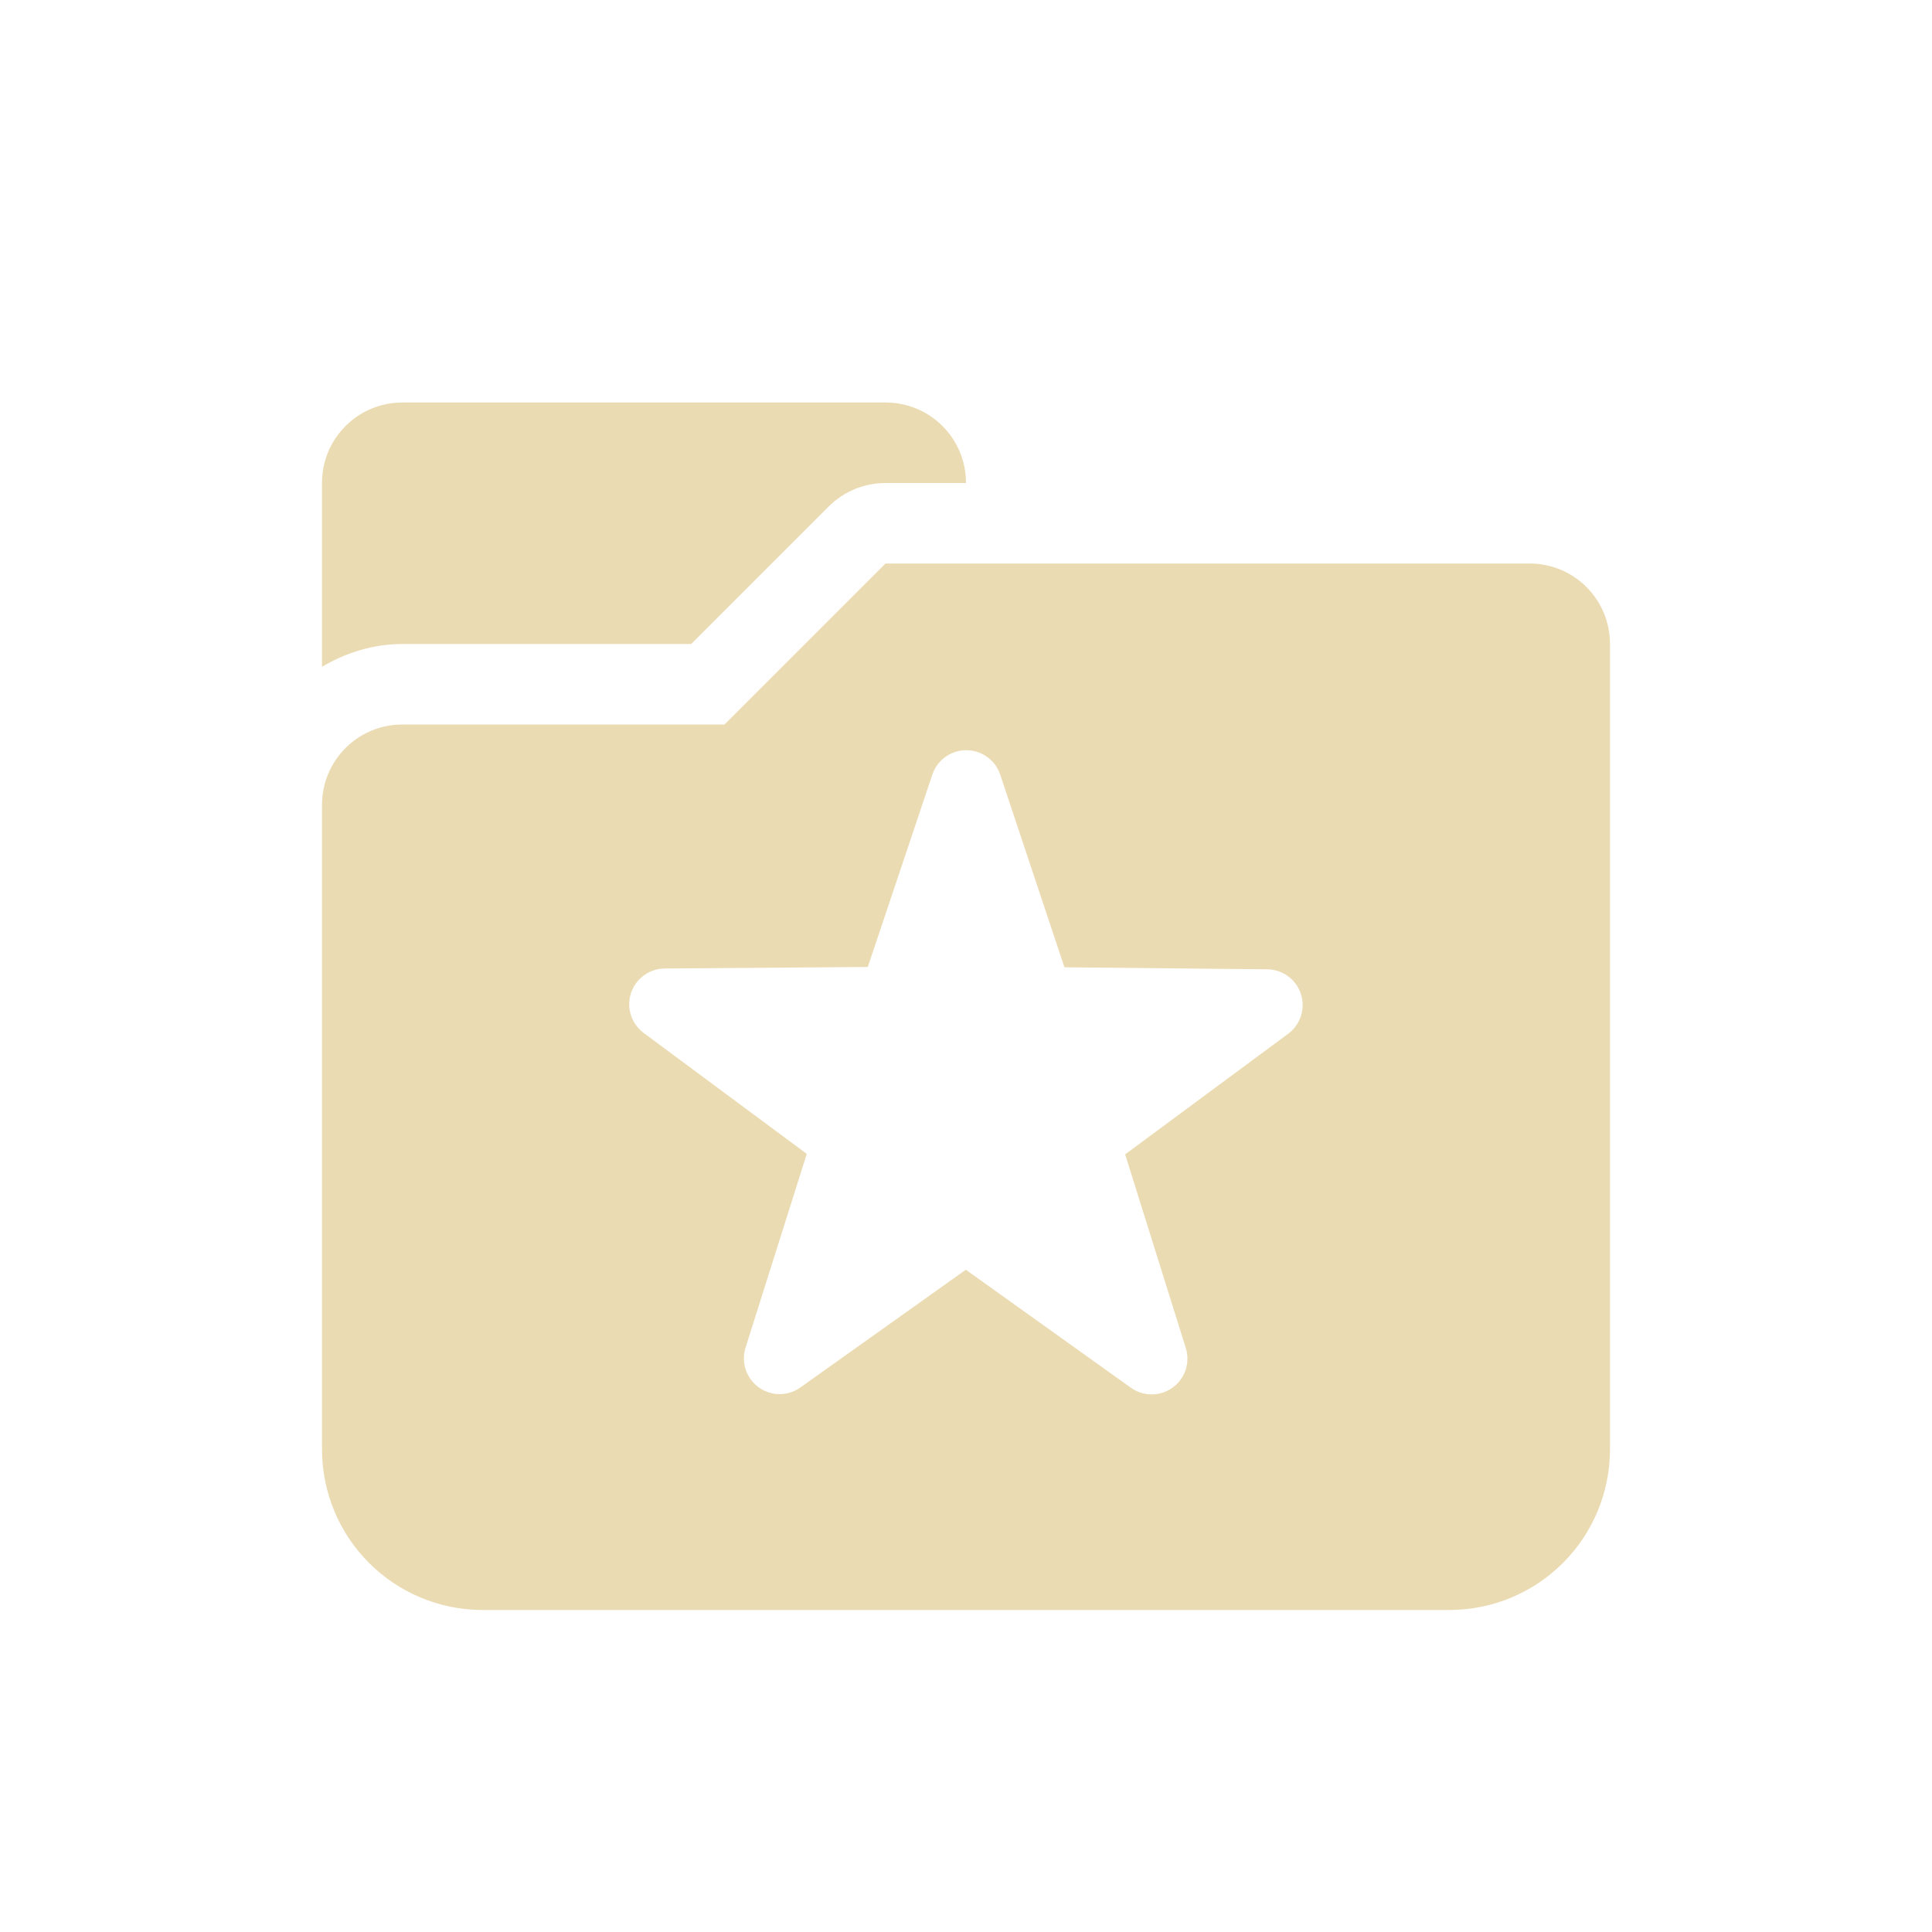
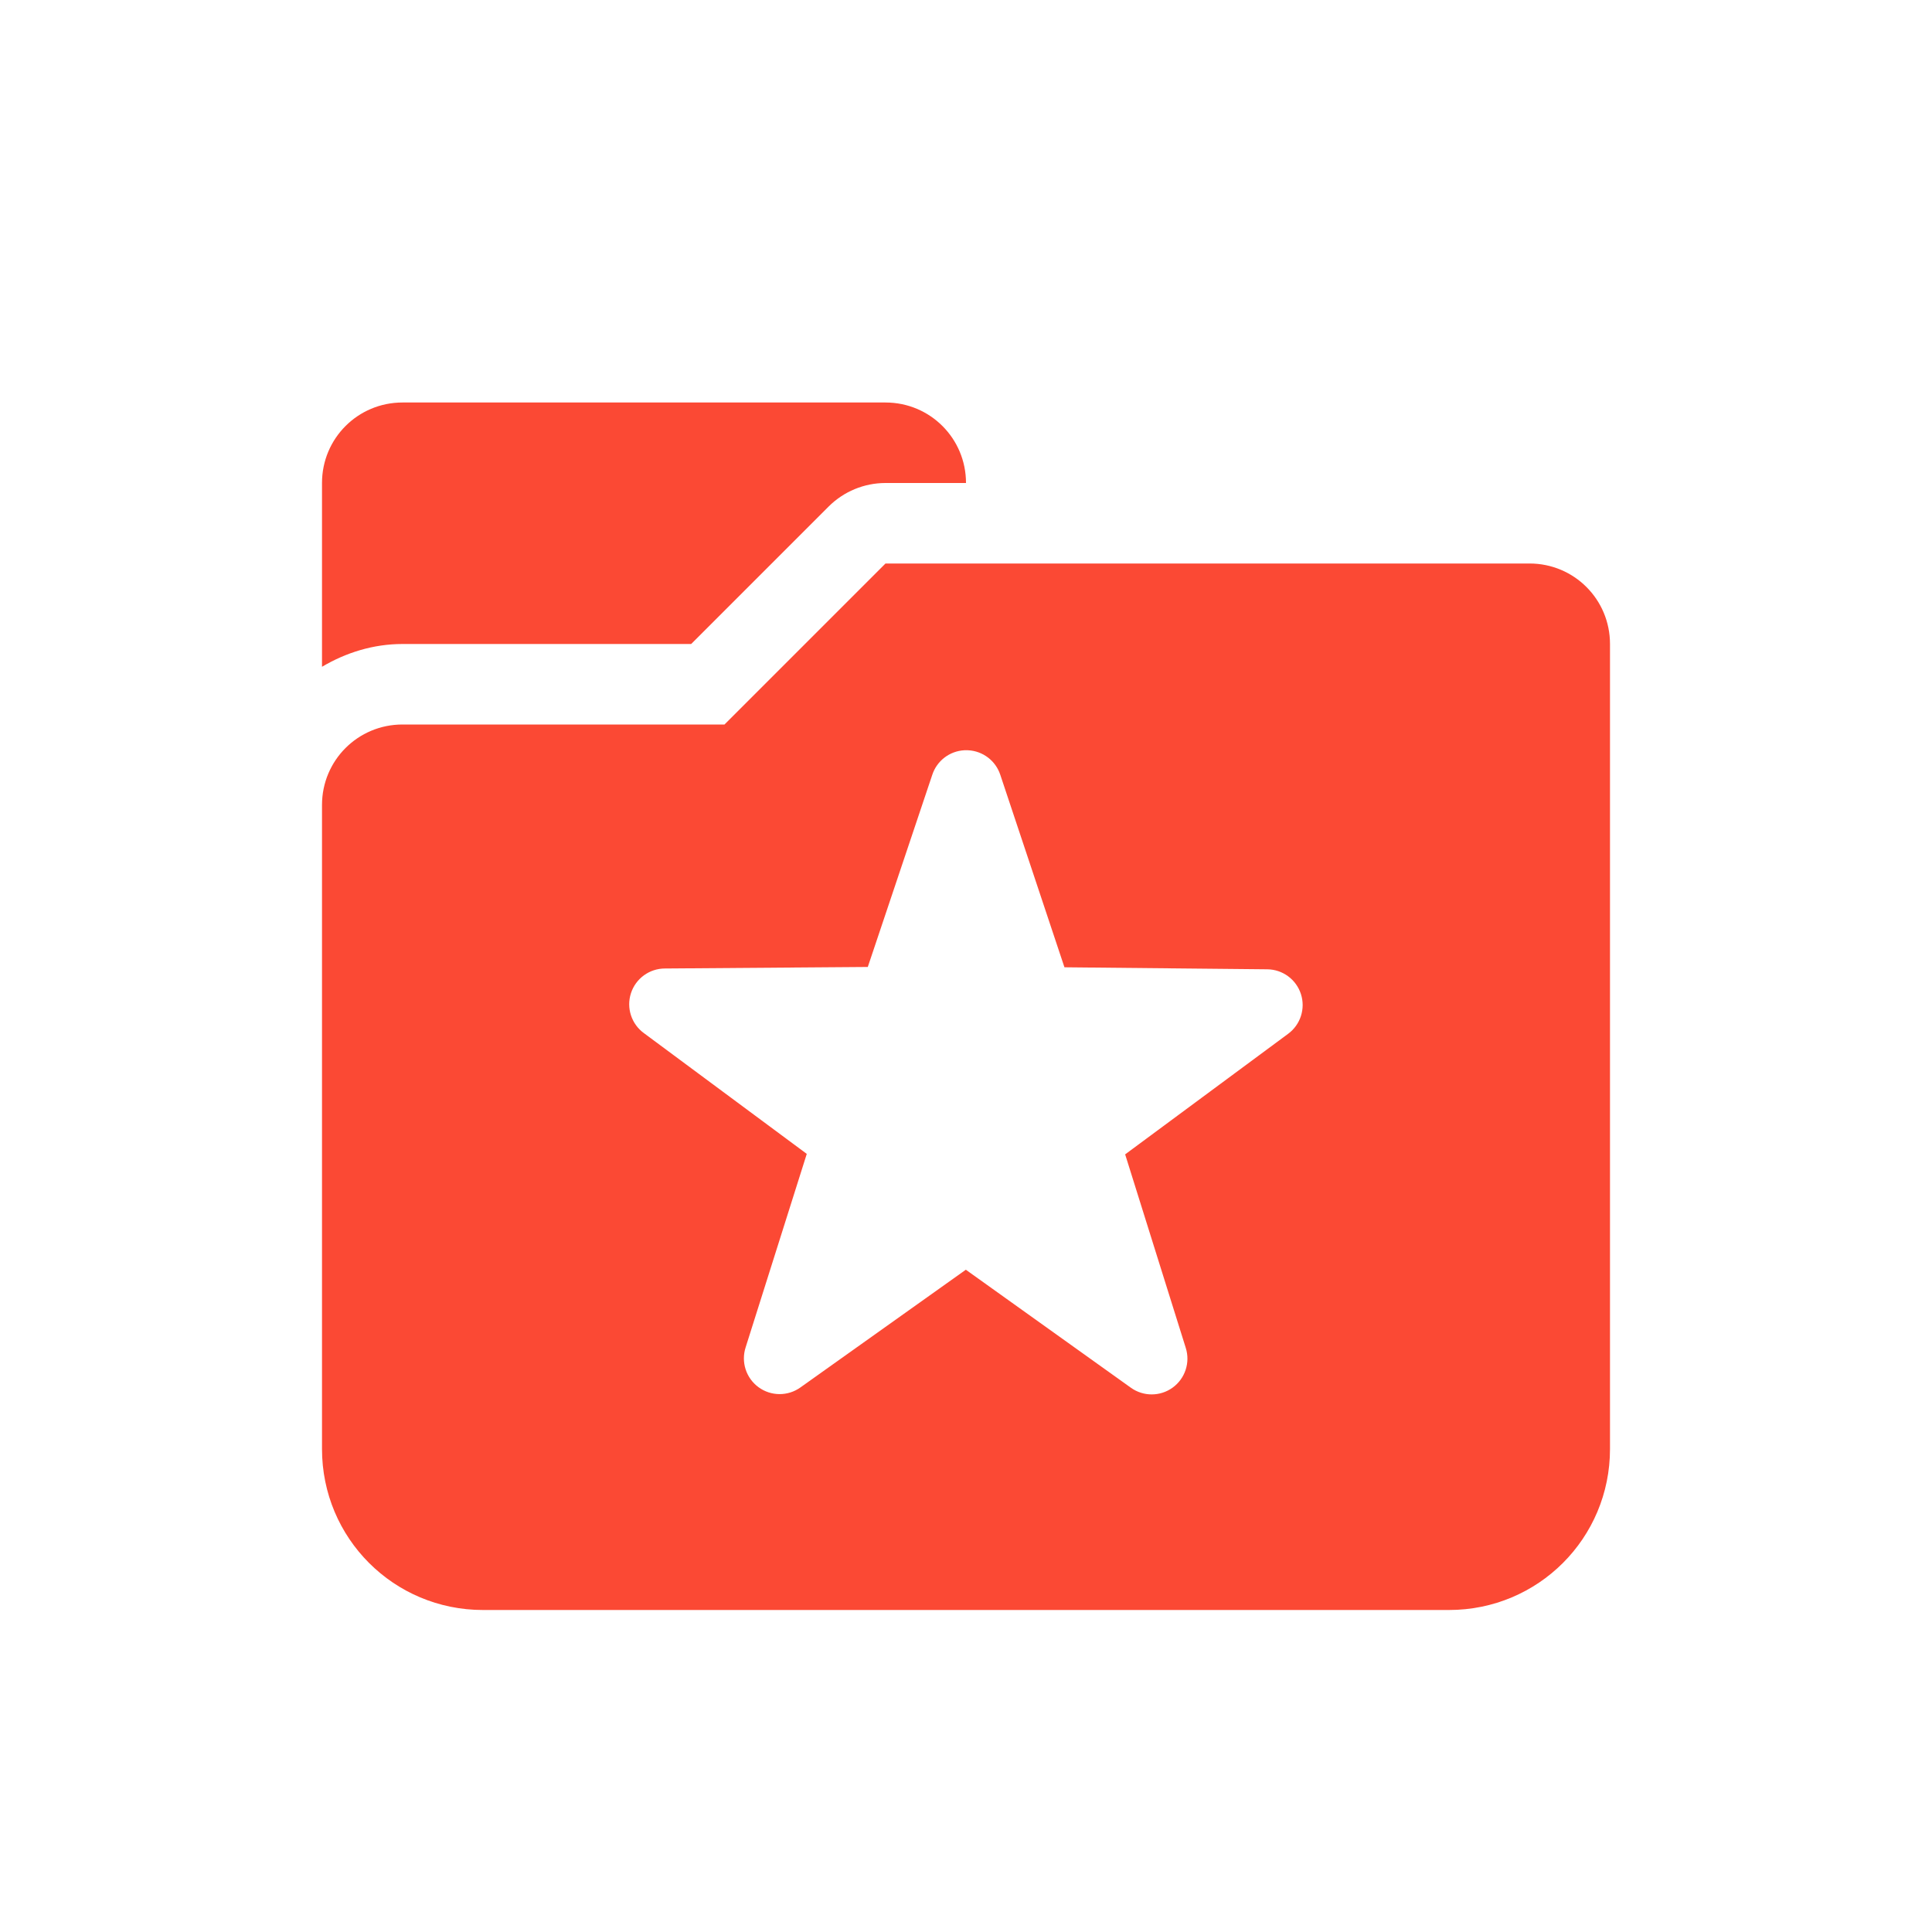
<svg xmlns="http://www.w3.org/2000/svg" width="24" height="24" version="1.1">
  <defs>
-     <style id="current-color-scheme" type="text/css">
-    .ColorScheme-Text { color:#ebdbb2; } .ColorScheme-Highlight { color:#458588; }
-   </style>
+     <style id="current-color-scheme" type="text/css">.ColorScheme-Text { color:#ebdbb2; } .ColorScheme-Highlight { color:#458588; } .ColorScheme-NeutralText { color:#fe8019; } .ColorScheme-PositiveText { color:#689d6a; } .ColorScheme-NegativeText { color:#fb4934; }</style>
  </defs>
-   <g transform="translate(0 -1028.4)">
-     <path style="fill:currentColor" class="ColorScheme-Text" d="m5 5c-0.554 0-1 0.446-1 1v2.283c0.296-0.175 0.636-0.283 1-0.283h3.586l1.707-1.707a1 1 0 0 1 0.707 -0.293h1c0-0.554-0.446-1-1-1h-6zm6 2l-2 2h-4c-0.554 0-1 0.446-1 1v8c0 1.108 0.892 2 2 2h12c1.108 0 2-0.892 2-2v-10c0-0.554-0.446-1-1-1h-8zm0.98 2.32a0.444 0.444 0 0 1 0.045 0 0.444 0.444 0 0 1 0.401 0.305l0.797 2.391 2.519 0.025a0.444 0.444 0 0 1 0.26 0.801l-2.025 1.498 0.753 2.404a0.444 0.444 0 0 1 -0.683 0.494l-2.049-1.465-2.053 1.461a0.444 0.444 0 0 1 -0.682 -0.498l0.759-2.402-2.023-1.5a0.444 0.444 0 0 1 0.262 -0.803l2.519-0.019 0.801-2.387a0.444 0.444 0 0 1 0.398 -0.305z" transform="translate(0 1028.4)" />
-   </g>
+   <path class="ColorScheme-NegativeText" d="m5 5c-0.554 0-1 0.446-1 1v2.283c0.296-0.175 0.636-0.283 1-0.283h3.586l1.707-1.707a1 1 0 0 1 0.707-0.293h1c0-0.554-0.446-1-1-1h-6zm6 2-2 2h-4c-0.554 0-1 0.446-1 1v8c0 1.108 0.892 2 2 2h12c1.108 0 2-0.892 2-2v-10c0-0.554-0.446-1-1-1h-8zm0.98 2.32a0.444 0.444 0 0 1 0.045 0 0.444 0.444 0 0 1 0.401 0.305l0.797 2.391 2.519 0.025a0.444 0.444 0 0 1 0.26 0.801l-2.025 1.498 0.753 2.404a0.444 0.444 0 0 1-0.683 0.494l-2.049-1.465-2.053 1.461a0.444 0.444 0 0 1-0.682-0.498l0.759-2.402-2.023-1.5a0.444 0.444 0 0 1 0.262-0.803l2.519-0.019 0.801-2.387a0.444 0.444 0 0 1 0.398-0.305z" fill="currentColor" />
</svg>
